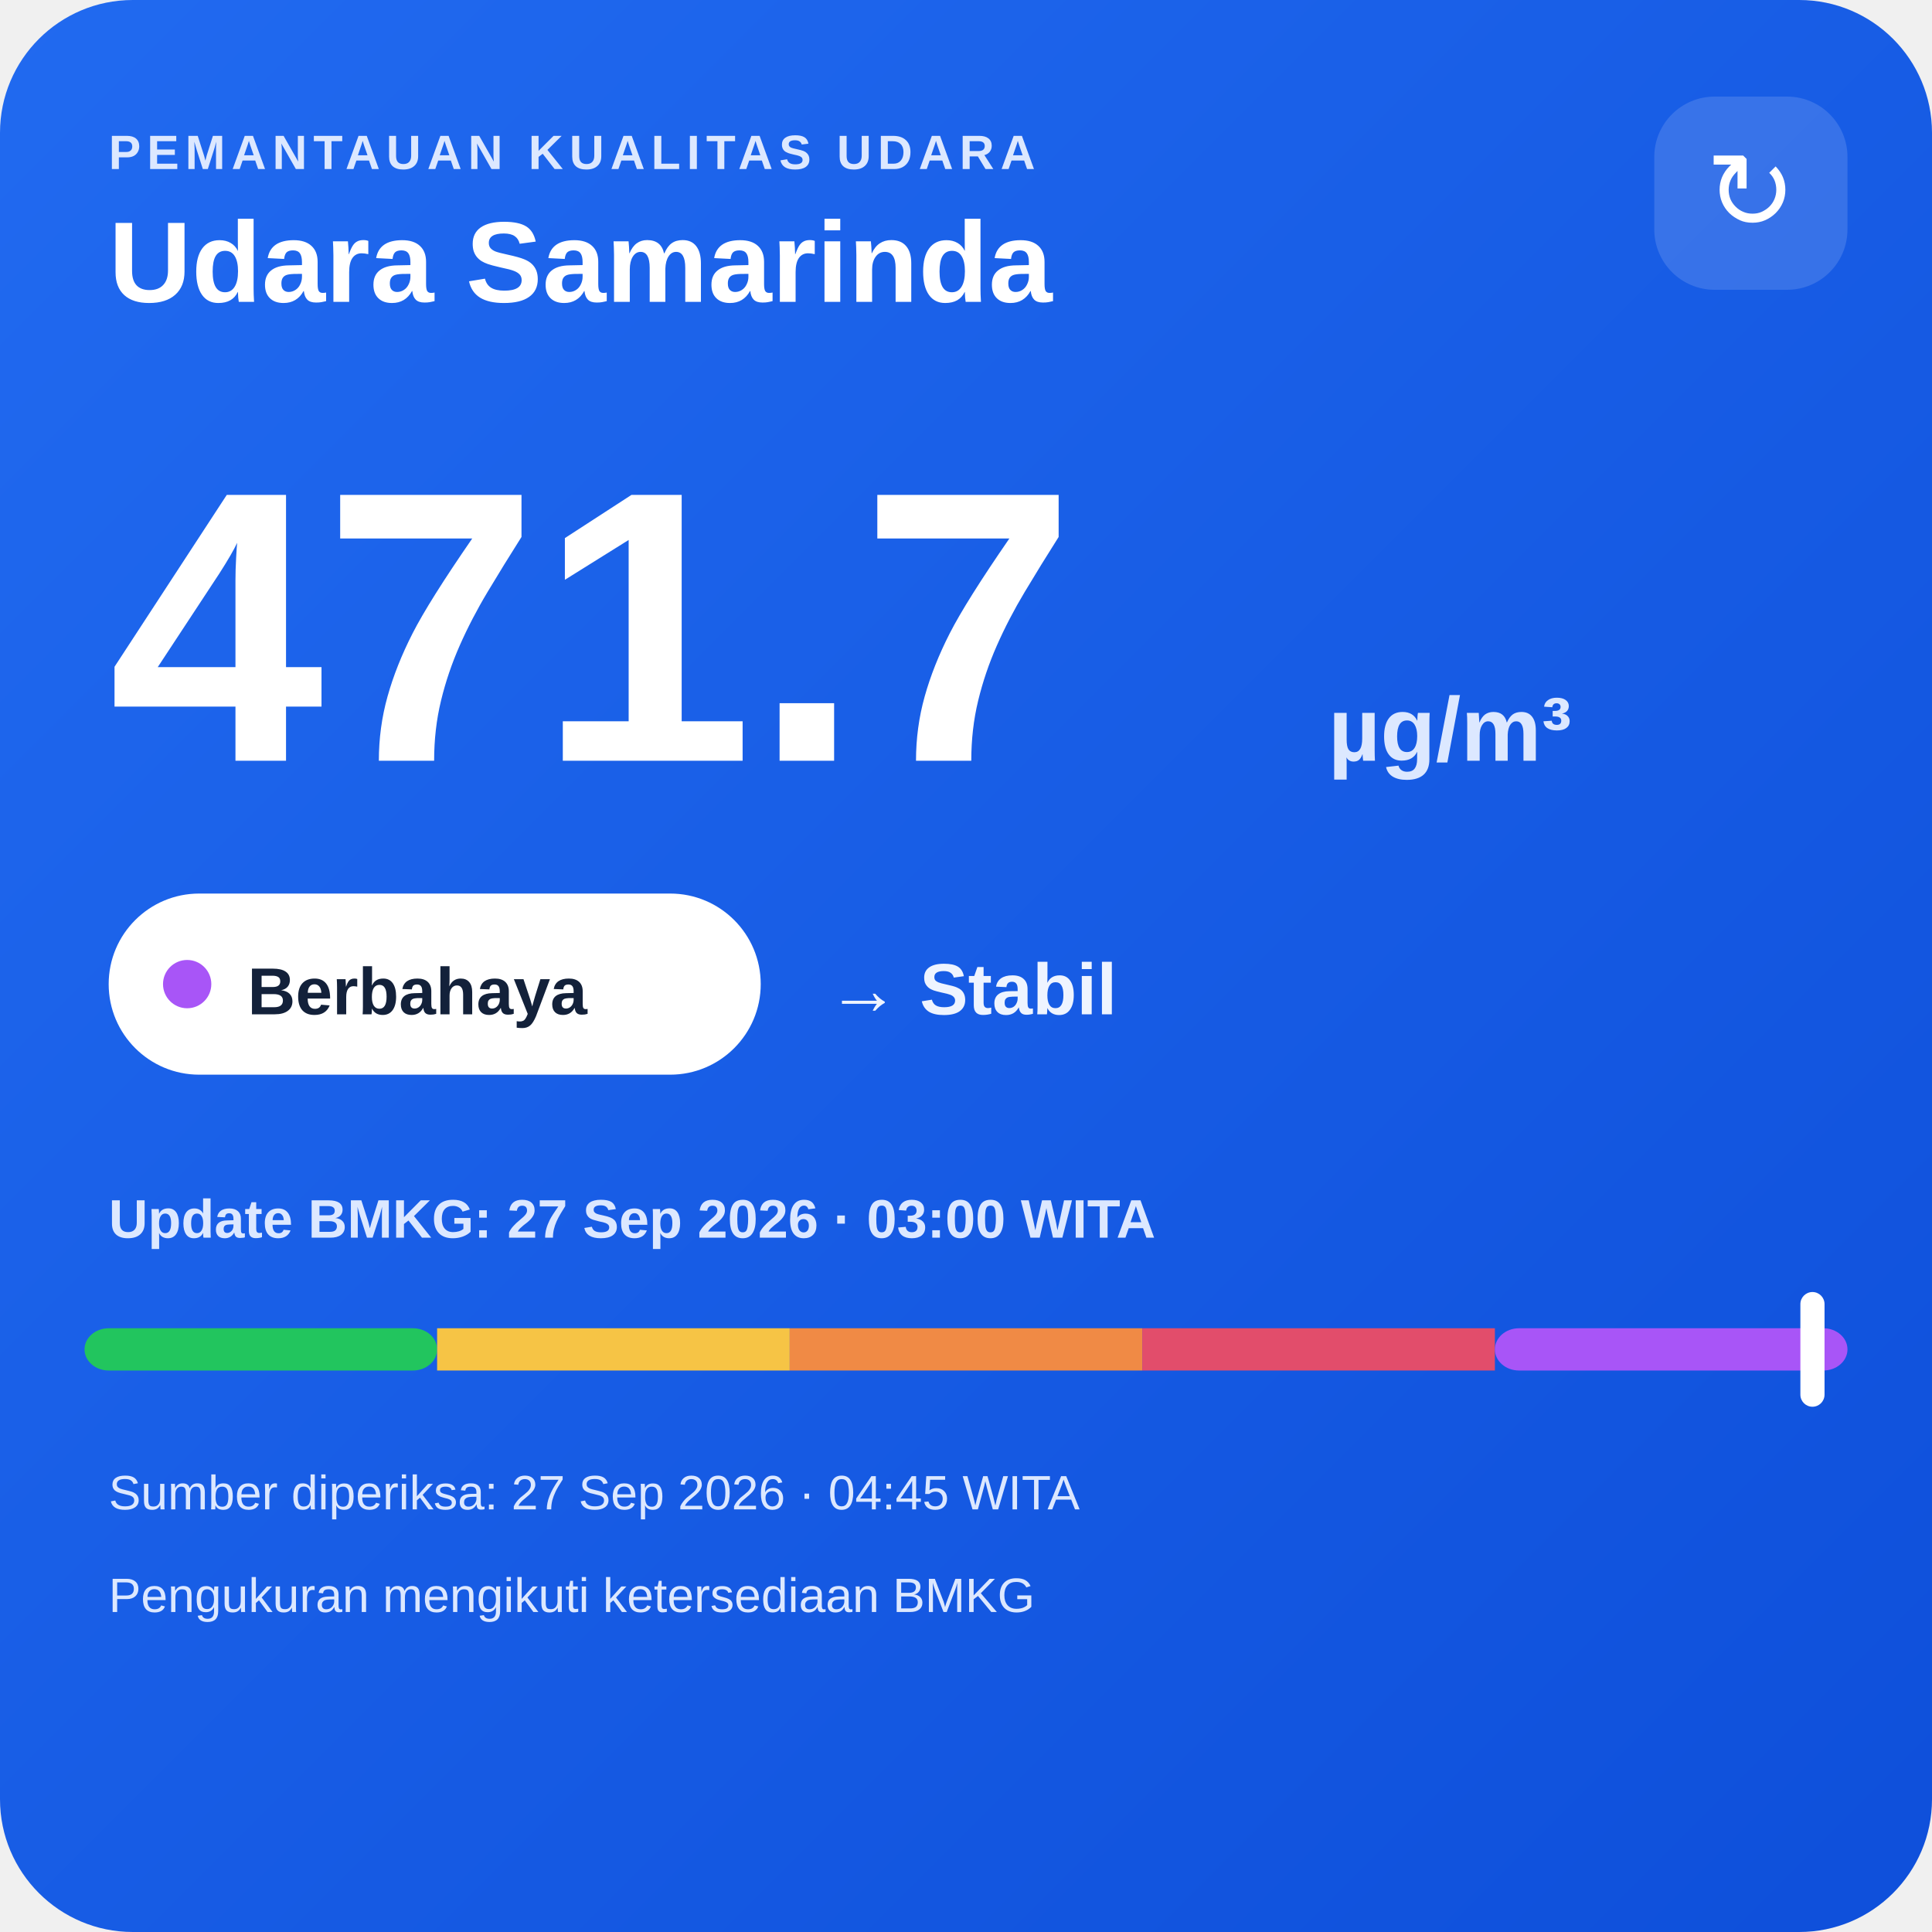
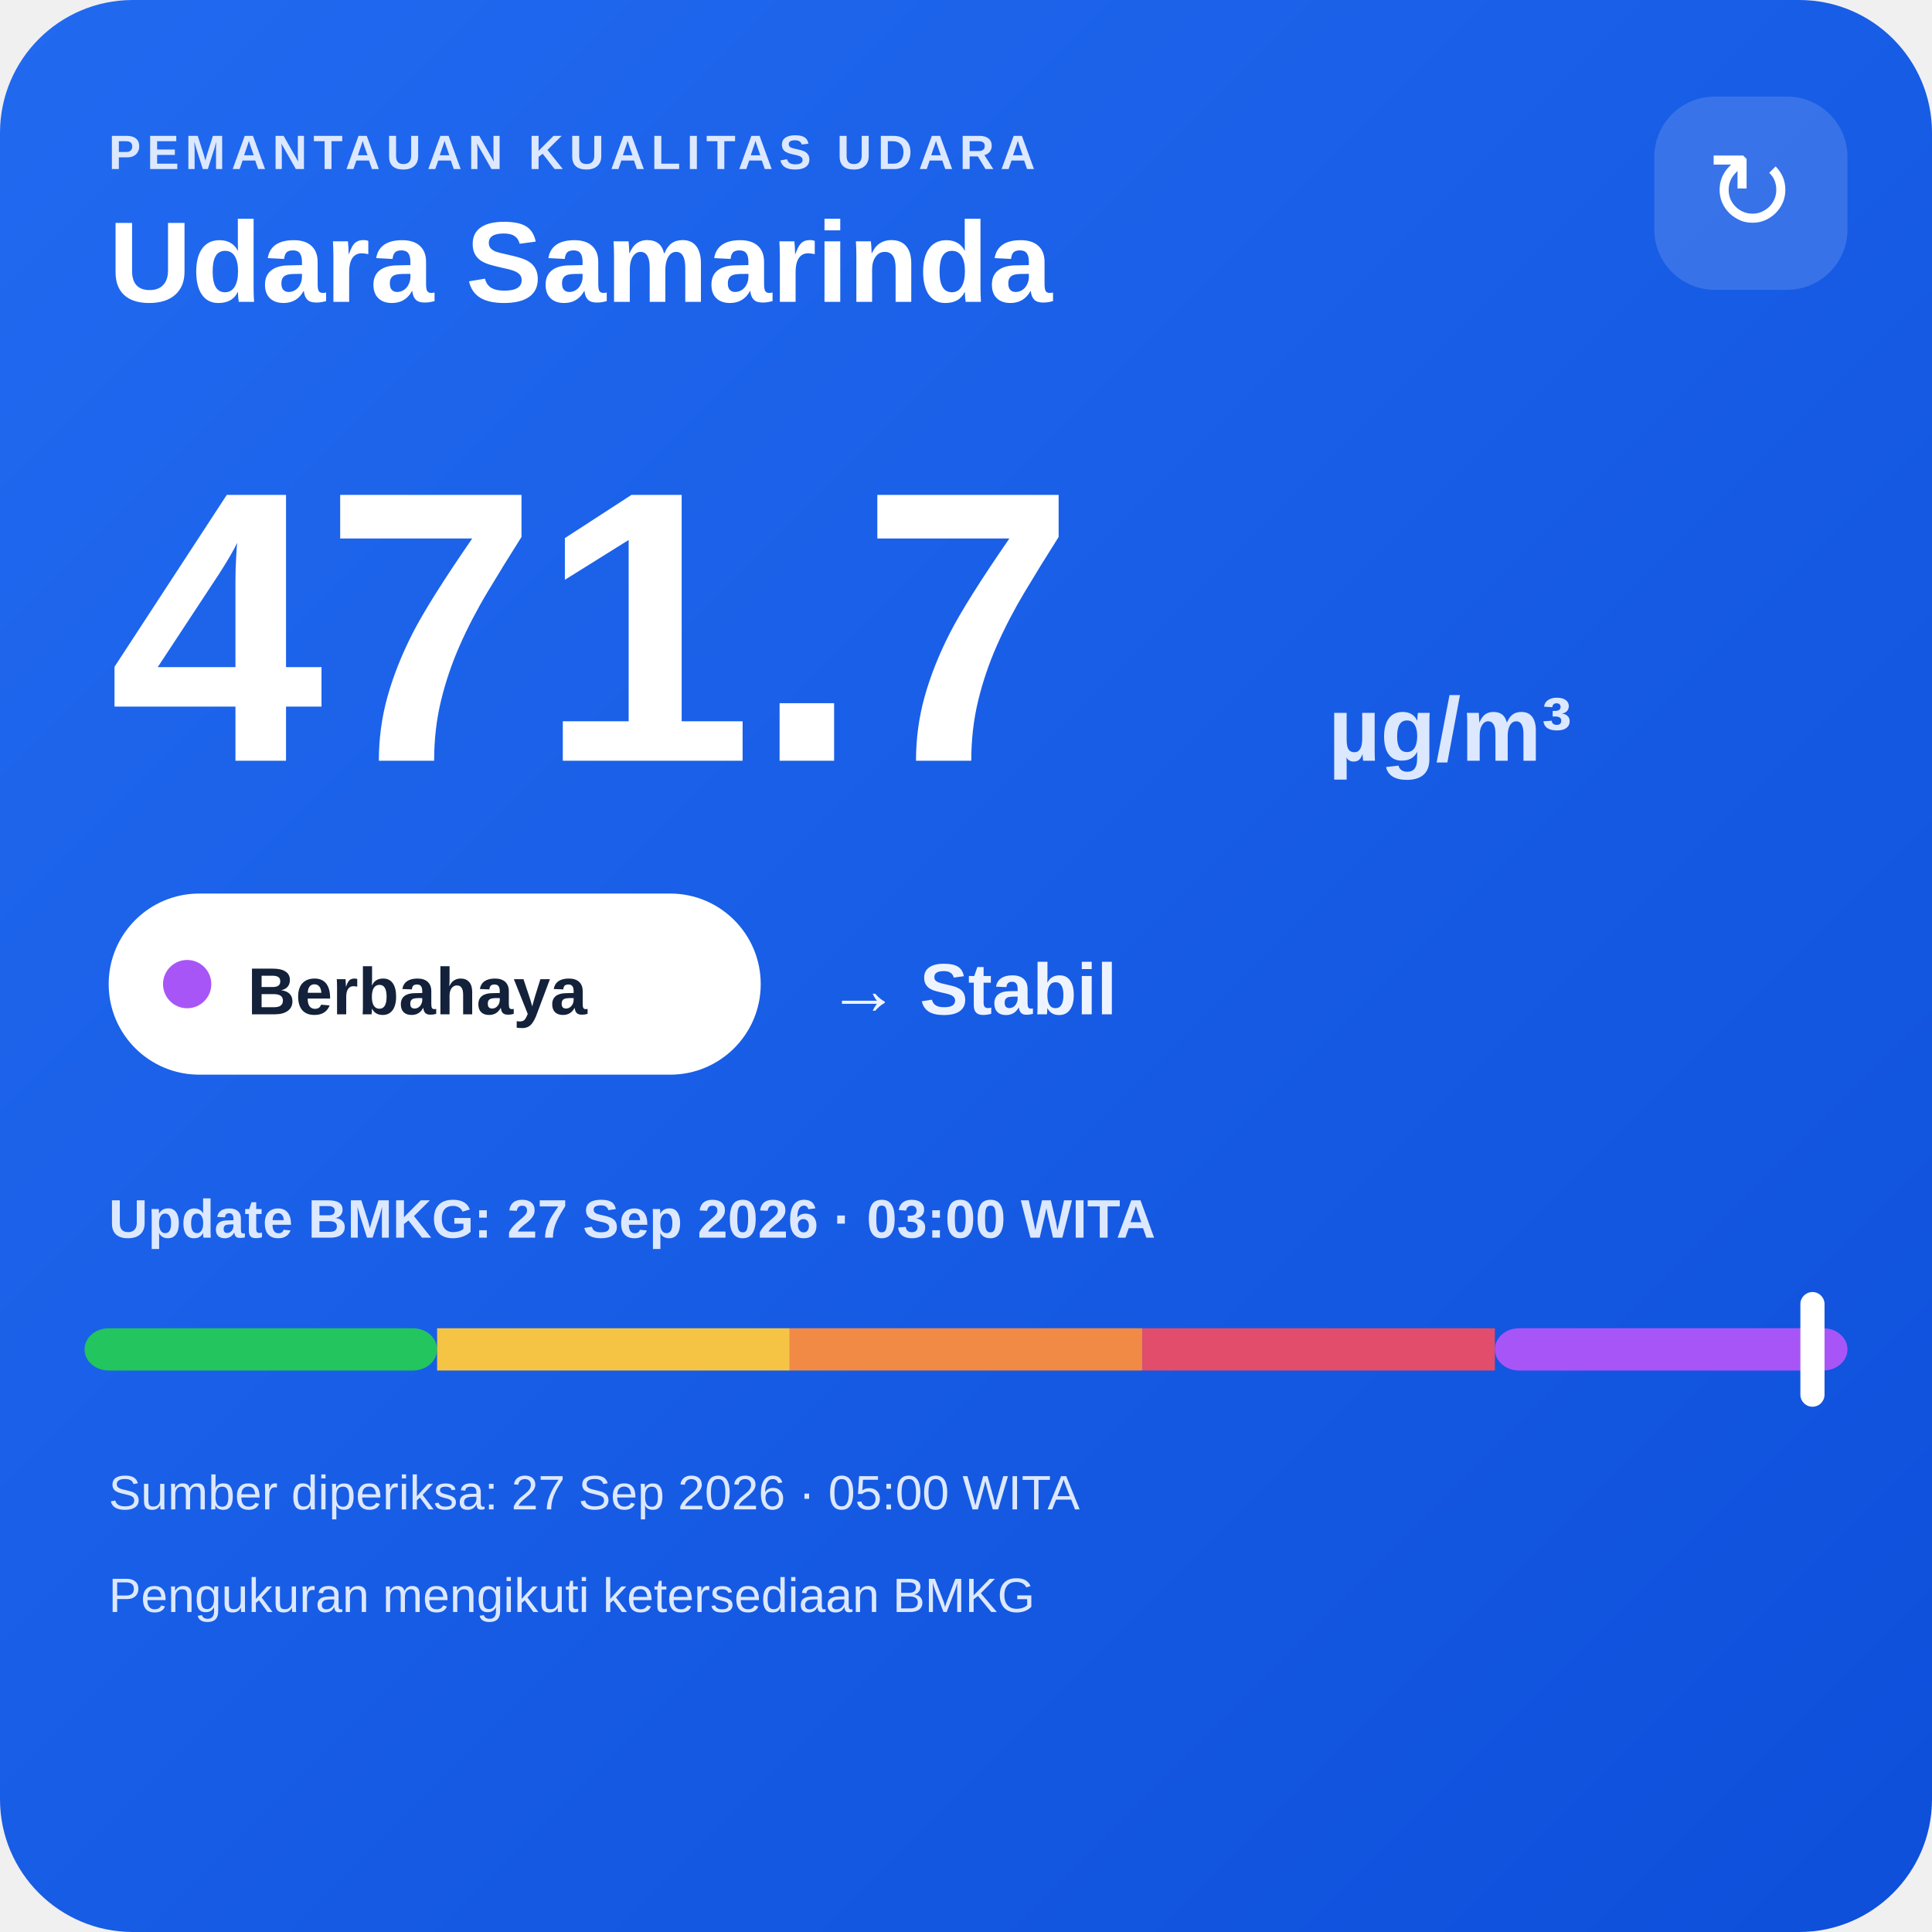
<svg xmlns="http://www.w3.org/2000/svg" width="320" height="320" viewBox="0 0 320 320">
  <defs>
    <linearGradient id="bg" x1="0" y1="0" x2="1" y2="1">
      <stop offset="0" stop-color="#216af0" />
      <stop offset="1" stop-color="#0e4fda" />
    </linearGradient>
  </defs>
  <rect width="320" height="320" rx="22" fill="url(#bg)" />
  <text x="18" y="28" fill="#dce8ff" font-family="Arial,sans-serif" font-size="8" font-weight="700" letter-spacing="1">PEMANTAUAN KUALITAS UDARA</text>
  <text x="18" y="50" fill="#ffffff" font-family="Arial,sans-serif" font-size="19" font-weight="700">Udara Samarinda</text>
  <rect x="274" y="16" width="32" height="32" rx="10" fill="#ffffff" fill-opacity=".14" />
  <text x="290" y="38" text-anchor="middle" fill="#ffffff" font-family="Arial,sans-serif" font-size="18">↻</text>
  <text x="18" y="126" fill="#ffffff" font-family="Arial,sans-serif" font-size="64" font-weight="800">471.7</text>
  <text x="220" y="126" fill="#dce8ff" font-family="Arial,sans-serif" font-size="15" font-weight="700">µg/m³</text>
  <rect x="18" y="148" width="108" height="30" rx="15" fill="#ffffff" />
  <circle cx="31" cy="163" r="4" fill="#a855f7" />
  <text x="41" y="168" fill="#13213a" font-family="Arial,sans-serif" font-size="11" font-weight="700">Berbahaya</text>
  <text x="137" y="168" fill="#eef4ff" font-family="Arial,sans-serif" font-size="12" font-weight="700">→ Stabil</text>
  <text x="18" y="205" fill="#dce8ff" font-family="Arial,sans-serif" font-size="9" font-weight="700">Update BMKG: 27 Sep 2026 · 03:00 WITA</text>
  <rect x="14" y="220" width="58.4" height="7" rx="4" fill="#22c55e" />
  <rect x="72.4" y="220" width="58.4" height="7" fill="#f6c445" />
  <rect x="130.8" y="220" width="58.4" height="7" fill="#f08a45" />
  <rect x="189.2" y="220" width="58.4" height="7" fill="#e24d6b" />
  <rect x="247.6" y="220" width="58.4" height="7" rx="4" fill="#a855f7" />
  <rect x="298.2" y="214" width="4" height="19" rx="2" fill="#ffffff" />
-   <text x="18" y="250" fill="#dce8ff" font-family="Arial,sans-serif" font-size="8">Sumber diperiksa: 27 Sep 2026 · 04:45 WITA</text>
+   <text x="18" y="250" fill="#dce8ff" font-family="Arial,sans-serif" font-size="8">Sumber diperiksa: 27 Sep 2026 · 05:00 WITA</text>
  <text x="18" y="267" fill="#dce8ff" font-family="Arial,sans-serif" font-size="8">Pengukuran mengikuti ketersediaan BMKG</text>
</svg>
